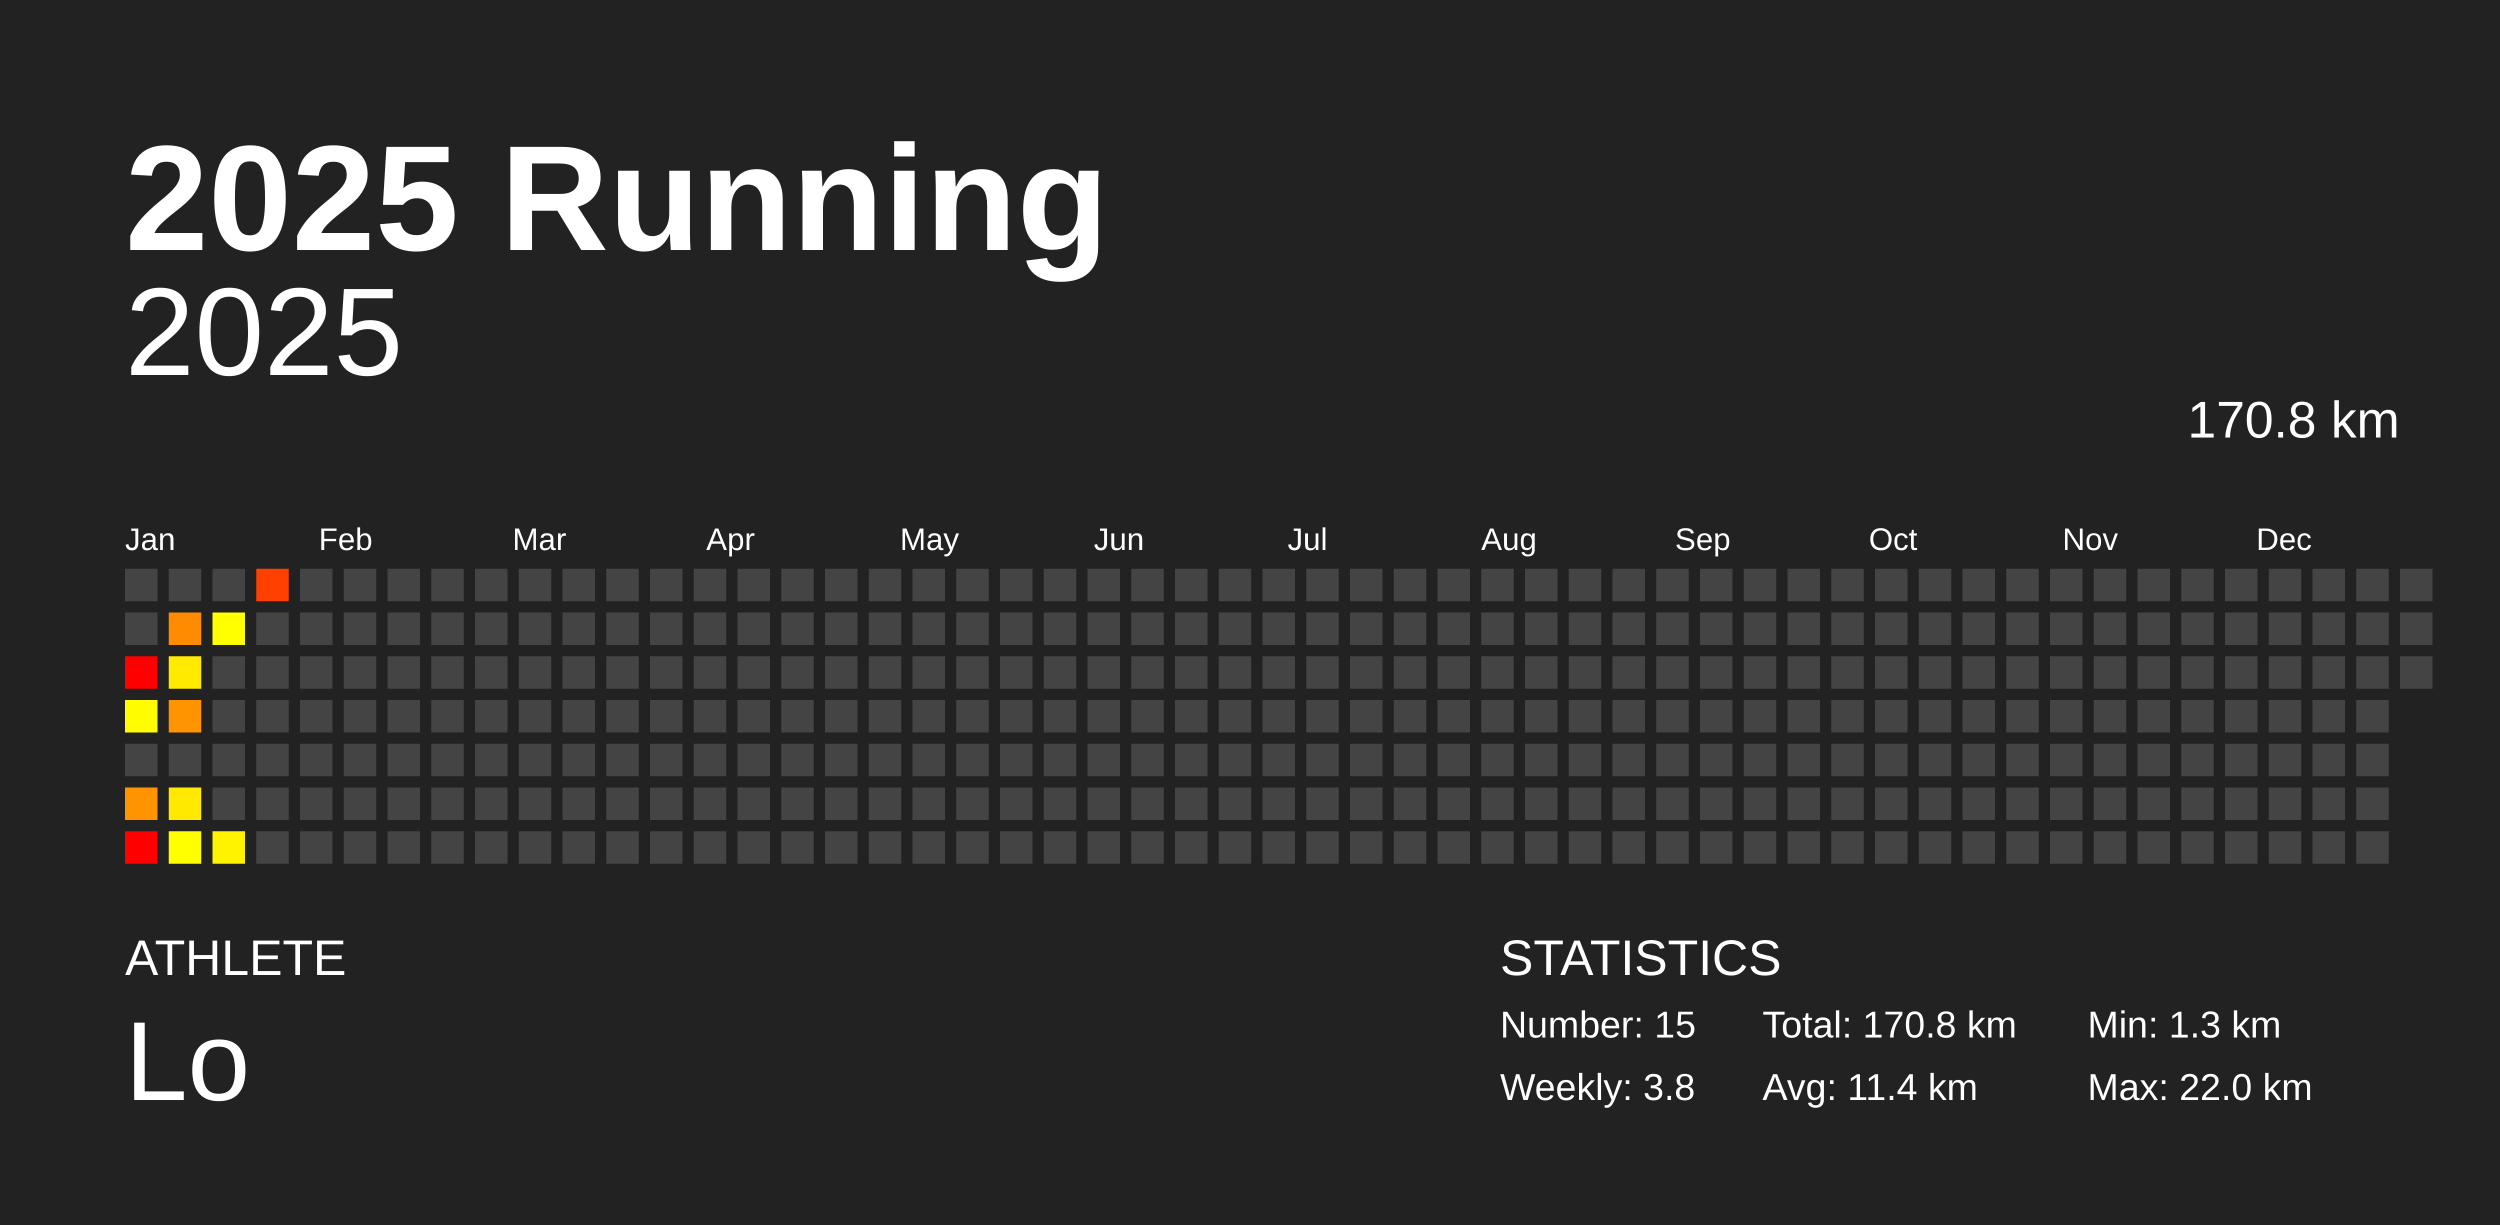
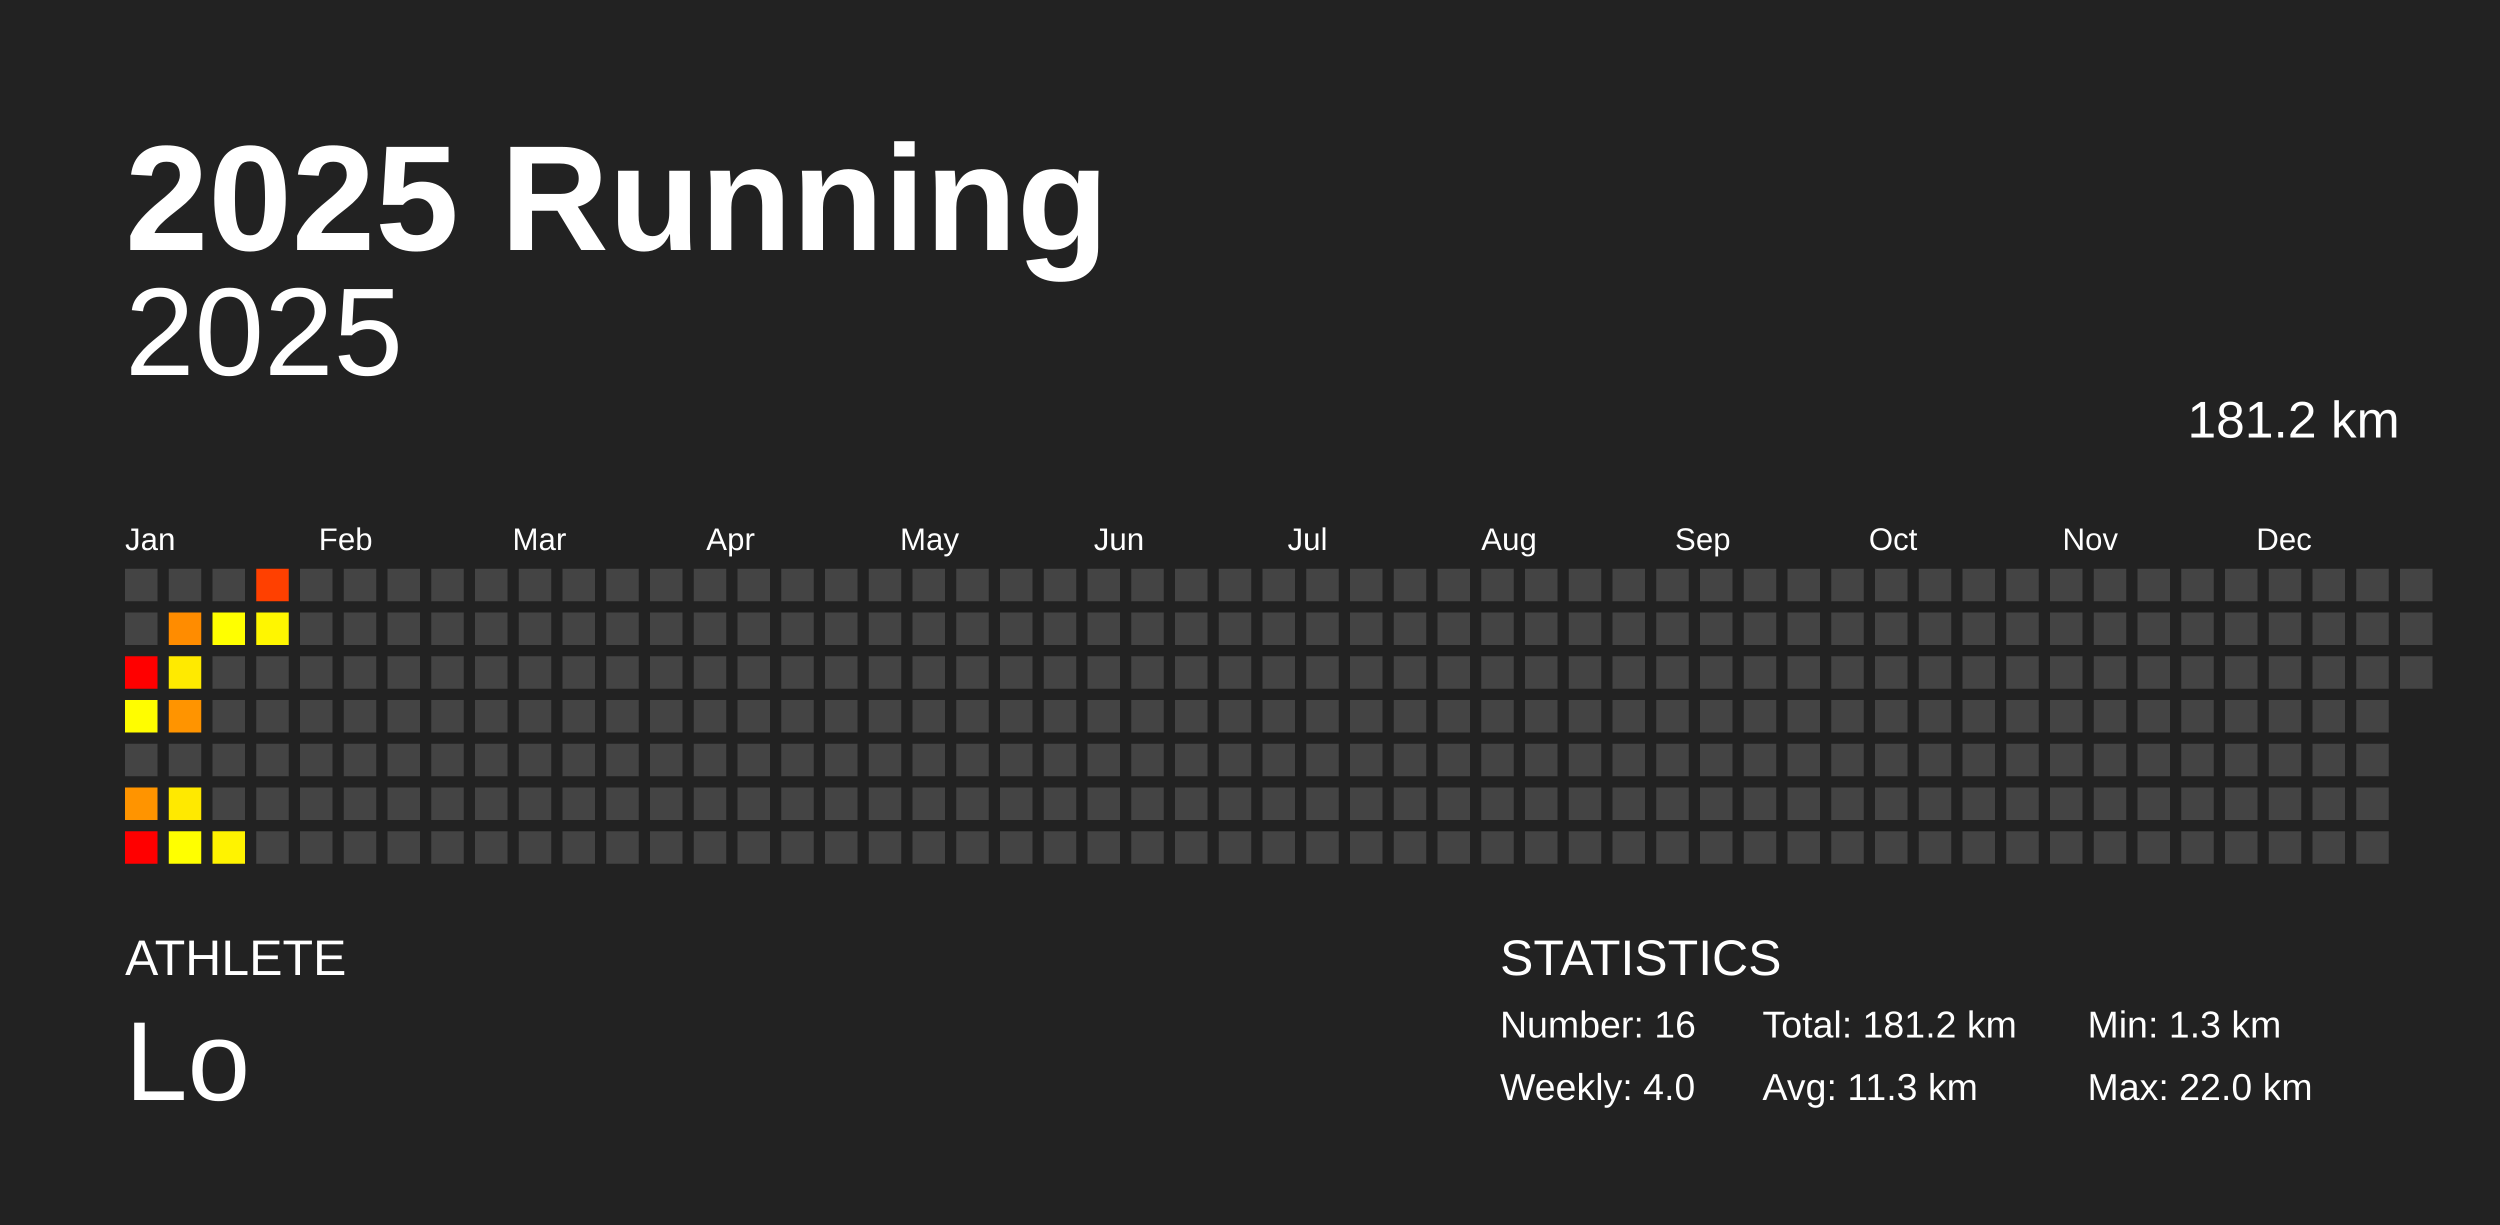
<svg xmlns="http://www.w3.org/2000/svg" baseProfile="full" height="98mm" version="1.1" viewBox="0,0,200,98" width="200mm">
  <defs />
  <rect fill="#222222" height="98" width="200" x="0" y="0" />
  <text fill="#FFFFFF" style="font-size:12px; font-family:Arial; font-weight:bold;" x="10" y="20">2025 Running</text>
  <text fill="#FFFFFF" style="font-size:4px; font-family:Arial" x="10" y="78">ATHLETE</text>
  <text fill="#FFFFFF" style="font-size:9px; font-family:Arial" x="10" y="88">Lo</text>
  <text fill="#FFFFFF" style="font-size:4px; font-family:Arial" x="120" y="78">STATISTICS</text>
-   <text fill="#FFFFFF" style="font-size:3px; font-family:Arial" x="120" y="83">Number: 15</text>
-   <text fill="#FFFFFF" style="font-size:3px; font-family:Arial" x="120" y="88">Weekly: 3.8</text>
-   <text fill="#FFFFFF" style="font-size:3px; font-family:Arial" x="141" y="83">Total: 170.8 km</text>
-   <text fill="#FFFFFF" style="font-size:3px; font-family:Arial" x="141" y="88">Avg: 11.4 km</text>
+   <text fill="#FFFFFF" style="font-size:3px; font-family:Arial" x="120" y="83">Number: 16</text>
+   <text fill="#FFFFFF" style="font-size:3px; font-family:Arial" x="120" y="88">Weekly: 4.0</text>
+   <text fill="#FFFFFF" style="font-size:3px; font-family:Arial" x="141" y="83">Total: 181.2 km</text>
+   <text fill="#FFFFFF" style="font-size:3px; font-family:Arial" x="141" y="88">Avg: 11.3 km</text>
  <text fill="#FFFFFF" style="font-size:3px; font-family:Arial" x="167" y="83">Min: 1.3 km</text>
  <text fill="#FFFFFF" style="font-size:3px; font-family:Arial" x="167" y="88">Max: 22.0 km</text>
  <text alignment-baseline="hanging" fill="#FFFFFF" style="font-size:10.0px; font-family:Arial;" x="10" y="30">2025</text>
-   <text alignment-baseline="hanging" fill="#FFFFFF" style="font-size:4.125px; font-family:Arial;" x="175" y="35">170.8 km</text>
+   <text alignment-baseline="hanging" fill="#FFFFFF" style="font-size:4.125px; font-family:Arial;" x="175" y="35">181.2 km</text>
  <text fill="#FFFFFF" style="font-size:2.5px; font-family:Arial" x="10.0" y="44">Jan</text>
  <text fill="#FFFFFF" style="font-size:2.5px; font-family:Arial" x="25.5" y="44">Feb</text>
  <text fill="#FFFFFF" style="font-size:2.5px; font-family:Arial" x="41.0" y="44">Mar</text>
  <text fill="#FFFFFF" style="font-size:2.5px; font-family:Arial" x="56.5" y="44">Apr</text>
  <text fill="#FFFFFF" style="font-size:2.5px; font-family:Arial" x="72.0" y="44">May</text>
  <text fill="#FFFFFF" style="font-size:2.5px; font-family:Arial" x="87.5" y="44">Jun</text>
  <text fill="#FFFFFF" style="font-size:2.5px; font-family:Arial" x="103.0" y="44">Jul</text>
  <text fill="#FFFFFF" style="font-size:2.5px; font-family:Arial" x="118.5" y="44">Aug</text>
  <text fill="#FFFFFF" style="font-size:2.5px; font-family:Arial" x="134.0" y="44">Sep</text>
  <text fill="#FFFFFF" style="font-size:2.5px; font-family:Arial" x="149.5" y="44">Oct</text>
  <text fill="#FFFFFF" style="font-size:2.5px; font-family:Arial" x="165.0" y="44">Nov</text>
  <text fill="#FFFFFF" style="font-size:2.5px; font-family:Arial" x="180.5" y="44">Dec</text>
  <rect fill="#444444" height="2.6" width="2.6" x="10.0" y="45.5" />
  <rect fill="#444444" height="2.6" width="2.6" x="10.0" y="49.0" />
  <rect fill="red" height="2.6" width="2.6" x="10.0" y="52.5" />
  <rect fill="#fffd00" height="2.6" width="2.6" x="10.0" y="56.0" />
  <rect fill="#444444" height="2.6" width="2.6" x="10.0" y="59.5" />
  <rect fill="#ff9400" height="2.6" width="2.6" x="10.0" y="63.0" />
  <rect fill="red" height="2.6" width="2.6" x="10.0" y="66.5" />
  <rect fill="#444444" height="2.6" width="2.6" x="13.5" y="45.5" />
  <rect fill="#ff8c00" height="2.6" width="2.6" x="13.5" y="49.0" />
  <rect fill="#ffea00" height="2.6" width="2.6" x="13.5" y="52.5" />
  <rect fill="#ff9400" height="2.6" width="2.6" x="13.5" y="56.0" />
  <rect fill="#444444" height="2.6" width="2.6" x="13.5" y="59.5" />
  <rect fill="#ffe900" height="2.6" width="2.6" x="13.5" y="63.0" />
  <rect fill="#ffff00" height="2.6" width="2.6" x="13.5" y="66.5" />
  <rect fill="#444444" height="2.6" width="2.6" x="17.0" y="45.5" />
  <rect fill="#ffff00" height="2.6" width="2.6" x="17.0" y="49.0" />
  <rect fill="#444444" height="2.6" width="2.6" x="17.0" y="52.5" />
  <rect fill="#444444" height="2.6" width="2.6" x="17.0" y="56.0" />
  <rect fill="#444444" height="2.6" width="2.6" x="17.0" y="59.5" />
  <rect fill="#444444" height="2.6" width="2.6" x="17.0" y="63.0" />
  <rect fill="#fff300" height="2.6" width="2.6" x="17.0" y="66.5" />
  <rect fill="#ff4000" height="2.6" width="2.6" x="20.5" y="45.5" />
-   <rect fill="#444444" height="2.6" width="2.6" x="20.5" y="49.0" />
+   <rect fill="#fff600" height="2.6" width="2.6" x="20.5" y="49.0" />
  <rect fill="#444444" height="2.6" width="2.6" x="20.5" y="52.5" />
  <rect fill="#444444" height="2.6" width="2.6" x="20.5" y="56.0" />
  <rect fill="#444444" height="2.6" width="2.6" x="20.5" y="59.5" />
  <rect fill="#444444" height="2.6" width="2.6" x="20.5" y="63.0" />
  <rect fill="#444444" height="2.6" width="2.6" x="20.5" y="66.5" />
  <rect fill="#444444" height="2.6" width="2.6" x="24.0" y="45.5" />
  <rect fill="#444444" height="2.6" width="2.6" x="24.0" y="49.0" />
  <rect fill="#444444" height="2.6" width="2.6" x="24.0" y="52.5" />
  <rect fill="#444444" height="2.6" width="2.6" x="24.0" y="56.0" />
  <rect fill="#444444" height="2.6" width="2.6" x="24.0" y="59.5" />
  <rect fill="#444444" height="2.6" width="2.6" x="24.0" y="63.0" />
  <rect fill="#444444" height="2.6" width="2.6" x="24.0" y="66.5" />
  <rect fill="#444444" height="2.6" width="2.6" x="27.5" y="45.5" />
  <rect fill="#444444" height="2.6" width="2.6" x="27.5" y="49.0" />
  <rect fill="#444444" height="2.6" width="2.6" x="27.5" y="52.5" />
  <rect fill="#444444" height="2.6" width="2.6" x="27.5" y="56.0" />
  <rect fill="#444444" height="2.6" width="2.6" x="27.5" y="59.5" />
  <rect fill="#444444" height="2.6" width="2.6" x="27.5" y="63.0" />
  <rect fill="#444444" height="2.6" width="2.6" x="27.5" y="66.5" />
  <rect fill="#444444" height="2.6" width="2.6" x="31.0" y="45.5" />
  <rect fill="#444444" height="2.6" width="2.6" x="31.0" y="49.0" />
  <rect fill="#444444" height="2.6" width="2.6" x="31.0" y="52.5" />
  <rect fill="#444444" height="2.6" width="2.6" x="31.0" y="56.0" />
  <rect fill="#444444" height="2.6" width="2.6" x="31.0" y="59.5" />
  <rect fill="#444444" height="2.6" width="2.6" x="31.0" y="63.0" />
  <rect fill="#444444" height="2.6" width="2.6" x="31.0" y="66.5" />
  <rect fill="#444444" height="2.6" width="2.6" x="34.5" y="45.5" />
  <rect fill="#444444" height="2.6" width="2.6" x="34.5" y="49.0" />
  <rect fill="#444444" height="2.6" width="2.6" x="34.5" y="52.5" />
  <rect fill="#444444" height="2.6" width="2.6" x="34.5" y="56.0" />
  <rect fill="#444444" height="2.6" width="2.6" x="34.5" y="59.5" />
  <rect fill="#444444" height="2.6" width="2.6" x="34.5" y="63.0" />
  <rect fill="#444444" height="2.6" width="2.6" x="34.5" y="66.5" />
  <rect fill="#444444" height="2.6" width="2.6" x="38.0" y="45.5" />
  <rect fill="#444444" height="2.6" width="2.6" x="38.0" y="49.0" />
  <rect fill="#444444" height="2.6" width="2.6" x="38.0" y="52.5" />
  <rect fill="#444444" height="2.6" width="2.6" x="38.0" y="56.0" />
  <rect fill="#444444" height="2.6" width="2.6" x="38.0" y="59.5" />
  <rect fill="#444444" height="2.6" width="2.6" x="38.0" y="63.0" />
  <rect fill="#444444" height="2.6" width="2.6" x="38.0" y="66.5" />
  <rect fill="#444444" height="2.6" width="2.6" x="41.5" y="45.5" />
  <rect fill="#444444" height="2.6" width="2.6" x="41.5" y="49.0" />
  <rect fill="#444444" height="2.6" width="2.6" x="41.5" y="52.5" />
  <rect fill="#444444" height="2.6" width="2.6" x="41.5" y="56.0" />
  <rect fill="#444444" height="2.6" width="2.6" x="41.5" y="59.5" />
  <rect fill="#444444" height="2.6" width="2.6" x="41.5" y="63.0" />
  <rect fill="#444444" height="2.6" width="2.6" x="41.5" y="66.5" />
  <rect fill="#444444" height="2.6" width="2.6" x="45.0" y="45.5" />
  <rect fill="#444444" height="2.6" width="2.6" x="45.0" y="49.0" />
  <rect fill="#444444" height="2.6" width="2.6" x="45.0" y="52.5" />
  <rect fill="#444444" height="2.6" width="2.6" x="45.0" y="56.0" />
  <rect fill="#444444" height="2.6" width="2.6" x="45.0" y="59.5" />
  <rect fill="#444444" height="2.6" width="2.6" x="45.0" y="63.0" />
  <rect fill="#444444" height="2.6" width="2.6" x="45.0" y="66.5" />
  <rect fill="#444444" height="2.6" width="2.6" x="48.5" y="45.5" />
  <rect fill="#444444" height="2.6" width="2.6" x="48.5" y="49.0" />
  <rect fill="#444444" height="2.6" width="2.6" x="48.5" y="52.5" />
  <rect fill="#444444" height="2.6" width="2.6" x="48.5" y="56.0" />
  <rect fill="#444444" height="2.6" width="2.6" x="48.5" y="59.5" />
  <rect fill="#444444" height="2.6" width="2.6" x="48.5" y="63.0" />
  <rect fill="#444444" height="2.6" width="2.6" x="48.5" y="66.5" />
  <rect fill="#444444" height="2.6" width="2.6" x="52.0" y="45.5" />
  <rect fill="#444444" height="2.6" width="2.6" x="52.0" y="49.0" />
  <rect fill="#444444" height="2.6" width="2.6" x="52.0" y="52.5" />
  <rect fill="#444444" height="2.6" width="2.6" x="52.0" y="56.0" />
  <rect fill="#444444" height="2.6" width="2.6" x="52.0" y="59.5" />
  <rect fill="#444444" height="2.6" width="2.6" x="52.0" y="63.0" />
  <rect fill="#444444" height="2.6" width="2.6" x="52.0" y="66.5" />
  <rect fill="#444444" height="2.6" width="2.6" x="55.5" y="45.5" />
  <rect fill="#444444" height="2.6" width="2.6" x="55.5" y="49.0" />
  <rect fill="#444444" height="2.6" width="2.6" x="55.5" y="52.5" />
  <rect fill="#444444" height="2.6" width="2.6" x="55.5" y="56.0" />
  <rect fill="#444444" height="2.6" width="2.6" x="55.5" y="59.5" />
  <rect fill="#444444" height="2.6" width="2.6" x="55.5" y="63.0" />
  <rect fill="#444444" height="2.6" width="2.6" x="55.5" y="66.5" />
  <rect fill="#444444" height="2.6" width="2.6" x="59.0" y="45.5" />
  <rect fill="#444444" height="2.6" width="2.6" x="59.0" y="49.0" />
  <rect fill="#444444" height="2.6" width="2.6" x="59.0" y="52.5" />
  <rect fill="#444444" height="2.6" width="2.6" x="59.0" y="56.0" />
  <rect fill="#444444" height="2.6" width="2.6" x="59.0" y="59.5" />
  <rect fill="#444444" height="2.6" width="2.6" x="59.0" y="63.0" />
  <rect fill="#444444" height="2.6" width="2.6" x="59.0" y="66.5" />
  <rect fill="#444444" height="2.6" width="2.6" x="62.5" y="45.5" />
  <rect fill="#444444" height="2.6" width="2.6" x="62.5" y="49.0" />
  <rect fill="#444444" height="2.6" width="2.6" x="62.5" y="52.5" />
  <rect fill="#444444" height="2.6" width="2.6" x="62.5" y="56.0" />
  <rect fill="#444444" height="2.6" width="2.6" x="62.5" y="59.5" />
  <rect fill="#444444" height="2.6" width="2.6" x="62.5" y="63.0" />
  <rect fill="#444444" height="2.6" width="2.6" x="62.5" y="66.5" />
  <rect fill="#444444" height="2.6" width="2.6" x="66.0" y="45.5" />
  <rect fill="#444444" height="2.6" width="2.6" x="66.0" y="49.0" />
  <rect fill="#444444" height="2.6" width="2.6" x="66.0" y="52.5" />
  <rect fill="#444444" height="2.6" width="2.6" x="66.0" y="56.0" />
  <rect fill="#444444" height="2.6" width="2.6" x="66.0" y="59.5" />
  <rect fill="#444444" height="2.6" width="2.6" x="66.0" y="63.0" />
  <rect fill="#444444" height="2.6" width="2.6" x="66.0" y="66.5" />
  <rect fill="#444444" height="2.6" width="2.6" x="69.5" y="45.5" />
  <rect fill="#444444" height="2.6" width="2.6" x="69.5" y="49.0" />
  <rect fill="#444444" height="2.6" width="2.6" x="69.5" y="52.5" />
  <rect fill="#444444" height="2.6" width="2.6" x="69.5" y="56.0" />
  <rect fill="#444444" height="2.6" width="2.6" x="69.5" y="59.5" />
  <rect fill="#444444" height="2.6" width="2.6" x="69.5" y="63.0" />
  <rect fill="#444444" height="2.6" width="2.6" x="69.5" y="66.5" />
  <rect fill="#444444" height="2.6" width="2.6" x="73.0" y="45.5" />
  <rect fill="#444444" height="2.6" width="2.6" x="73.0" y="49.0" />
  <rect fill="#444444" height="2.6" width="2.6" x="73.0" y="52.5" />
  <rect fill="#444444" height="2.6" width="2.6" x="73.0" y="56.0" />
  <rect fill="#444444" height="2.6" width="2.6" x="73.0" y="59.5" />
  <rect fill="#444444" height="2.6" width="2.6" x="73.0" y="63.0" />
  <rect fill="#444444" height="2.6" width="2.6" x="73.0" y="66.5" />
  <rect fill="#444444" height="2.6" width="2.6" x="76.5" y="45.5" />
  <rect fill="#444444" height="2.6" width="2.6" x="76.5" y="49.0" />
  <rect fill="#444444" height="2.6" width="2.6" x="76.5" y="52.5" />
  <rect fill="#444444" height="2.6" width="2.6" x="76.5" y="56.0" />
  <rect fill="#444444" height="2.6" width="2.6" x="76.5" y="59.5" />
  <rect fill="#444444" height="2.6" width="2.6" x="76.5" y="63.0" />
  <rect fill="#444444" height="2.6" width="2.6" x="76.5" y="66.5" />
  <rect fill="#444444" height="2.6" width="2.6" x="80.0" y="45.5" />
  <rect fill="#444444" height="2.6" width="2.6" x="80.0" y="49.0" />
  <rect fill="#444444" height="2.6" width="2.6" x="80.0" y="52.5" />
  <rect fill="#444444" height="2.6" width="2.6" x="80.0" y="56.0" />
  <rect fill="#444444" height="2.6" width="2.6" x="80.0" y="59.5" />
  <rect fill="#444444" height="2.6" width="2.6" x="80.0" y="63.0" />
  <rect fill="#444444" height="2.6" width="2.6" x="80.0" y="66.5" />
  <rect fill="#444444" height="2.6" width="2.6" x="83.5" y="45.5" />
  <rect fill="#444444" height="2.6" width="2.6" x="83.5" y="49.0" />
  <rect fill="#444444" height="2.6" width="2.6" x="83.5" y="52.5" />
  <rect fill="#444444" height="2.6" width="2.6" x="83.5" y="56.0" />
  <rect fill="#444444" height="2.6" width="2.6" x="83.5" y="59.5" />
  <rect fill="#444444" height="2.6" width="2.6" x="83.5" y="63.0" />
  <rect fill="#444444" height="2.6" width="2.6" x="83.5" y="66.5" />
  <rect fill="#444444" height="2.6" width="2.6" x="87.0" y="45.5" />
  <rect fill="#444444" height="2.6" width="2.6" x="87.0" y="49.0" />
  <rect fill="#444444" height="2.6" width="2.6" x="87.0" y="52.5" />
  <rect fill="#444444" height="2.6" width="2.6" x="87.0" y="56.0" />
  <rect fill="#444444" height="2.6" width="2.6" x="87.0" y="59.5" />
  <rect fill="#444444" height="2.6" width="2.6" x="87.0" y="63.0" />
  <rect fill="#444444" height="2.6" width="2.6" x="87.0" y="66.5" />
  <rect fill="#444444" height="2.6" width="2.6" x="90.5" y="45.5" />
  <rect fill="#444444" height="2.6" width="2.6" x="90.5" y="49.0" />
  <rect fill="#444444" height="2.6" width="2.6" x="90.5" y="52.5" />
  <rect fill="#444444" height="2.6" width="2.6" x="90.5" y="56.0" />
  <rect fill="#444444" height="2.6" width="2.6" x="90.5" y="59.5" />
  <rect fill="#444444" height="2.6" width="2.6" x="90.5" y="63.0" />
  <rect fill="#444444" height="2.6" width="2.6" x="90.5" y="66.5" />
  <rect fill="#444444" height="2.6" width="2.6" x="94.0" y="45.5" />
  <rect fill="#444444" height="2.6" width="2.6" x="94.0" y="49.0" />
  <rect fill="#444444" height="2.6" width="2.6" x="94.0" y="52.5" />
  <rect fill="#444444" height="2.6" width="2.6" x="94.0" y="56.0" />
  <rect fill="#444444" height="2.6" width="2.6" x="94.0" y="59.5" />
  <rect fill="#444444" height="2.6" width="2.6" x="94.0" y="63.0" />
  <rect fill="#444444" height="2.6" width="2.6" x="94.0" y="66.5" />
  <rect fill="#444444" height="2.6" width="2.6" x="97.5" y="45.5" />
  <rect fill="#444444" height="2.6" width="2.6" x="97.5" y="49.0" />
  <rect fill="#444444" height="2.6" width="2.6" x="97.5" y="52.5" />
  <rect fill="#444444" height="2.6" width="2.6" x="97.5" y="56.0" />
  <rect fill="#444444" height="2.6" width="2.6" x="97.5" y="59.5" />
  <rect fill="#444444" height="2.6" width="2.6" x="97.5" y="63.0" />
  <rect fill="#444444" height="2.6" width="2.6" x="97.5" y="66.5" />
  <rect fill="#444444" height="2.6" width="2.6" x="101.0" y="45.5" />
  <rect fill="#444444" height="2.6" width="2.6" x="101.0" y="49.0" />
  <rect fill="#444444" height="2.6" width="2.6" x="101.0" y="52.5" />
  <rect fill="#444444" height="2.6" width="2.6" x="101.0" y="56.0" />
  <rect fill="#444444" height="2.6" width="2.6" x="101.0" y="59.5" />
  <rect fill="#444444" height="2.6" width="2.6" x="101.0" y="63.0" />
  <rect fill="#444444" height="2.6" width="2.6" x="101.0" y="66.5" />
  <rect fill="#444444" height="2.6" width="2.6" x="104.5" y="45.5" />
  <rect fill="#444444" height="2.6" width="2.6" x="104.5" y="49.0" />
  <rect fill="#444444" height="2.6" width="2.6" x="104.5" y="52.5" />
  <rect fill="#444444" height="2.6" width="2.6" x="104.5" y="56.0" />
  <rect fill="#444444" height="2.6" width="2.6" x="104.5" y="59.5" />
  <rect fill="#444444" height="2.6" width="2.6" x="104.5" y="63.0" />
  <rect fill="#444444" height="2.6" width="2.6" x="104.5" y="66.5" />
  <rect fill="#444444" height="2.6" width="2.6" x="108.0" y="45.5" />
  <rect fill="#444444" height="2.6" width="2.6" x="108.0" y="49.0" />
  <rect fill="#444444" height="2.6" width="2.6" x="108.0" y="52.5" />
  <rect fill="#444444" height="2.6" width="2.6" x="108.0" y="56.0" />
  <rect fill="#444444" height="2.6" width="2.6" x="108.0" y="59.5" />
  <rect fill="#444444" height="2.6" width="2.6" x="108.0" y="63.0" />
  <rect fill="#444444" height="2.6" width="2.6" x="108.0" y="66.5" />
  <rect fill="#444444" height="2.6" width="2.6" x="111.5" y="45.5" />
  <rect fill="#444444" height="2.6" width="2.6" x="111.5" y="49.0" />
  <rect fill="#444444" height="2.6" width="2.6" x="111.5" y="52.5" />
  <rect fill="#444444" height="2.6" width="2.6" x="111.5" y="56.0" />
  <rect fill="#444444" height="2.6" width="2.6" x="111.5" y="59.5" />
  <rect fill="#444444" height="2.6" width="2.6" x="111.5" y="63.0" />
  <rect fill="#444444" height="2.6" width="2.6" x="111.5" y="66.5" />
  <rect fill="#444444" height="2.6" width="2.6" x="115.0" y="45.5" />
  <rect fill="#444444" height="2.6" width="2.6" x="115.0" y="49.0" />
  <rect fill="#444444" height="2.6" width="2.6" x="115.0" y="52.5" />
  <rect fill="#444444" height="2.6" width="2.6" x="115.0" y="56.0" />
  <rect fill="#444444" height="2.6" width="2.6" x="115.0" y="59.5" />
  <rect fill="#444444" height="2.6" width="2.6" x="115.0" y="63.0" />
  <rect fill="#444444" height="2.6" width="2.6" x="115.0" y="66.5" />
  <rect fill="#444444" height="2.6" width="2.6" x="118.5" y="45.5" />
  <rect fill="#444444" height="2.6" width="2.6" x="118.5" y="49.0" />
  <rect fill="#444444" height="2.6" width="2.6" x="118.5" y="52.5" />
  <rect fill="#444444" height="2.6" width="2.6" x="118.5" y="56.0" />
  <rect fill="#444444" height="2.6" width="2.6" x="118.5" y="59.5" />
  <rect fill="#444444" height="2.6" width="2.6" x="118.5" y="63.0" />
  <rect fill="#444444" height="2.6" width="2.6" x="118.5" y="66.5" />
  <rect fill="#444444" height="2.6" width="2.6" x="122.0" y="45.5" />
  <rect fill="#444444" height="2.6" width="2.6" x="122.0" y="49.0" />
  <rect fill="#444444" height="2.6" width="2.6" x="122.0" y="52.5" />
  <rect fill="#444444" height="2.6" width="2.6" x="122.0" y="56.0" />
  <rect fill="#444444" height="2.6" width="2.6" x="122.0" y="59.5" />
  <rect fill="#444444" height="2.6" width="2.6" x="122.0" y="63.0" />
  <rect fill="#444444" height="2.6" width="2.6" x="122.0" y="66.5" />
  <rect fill="#444444" height="2.6" width="2.6" x="125.5" y="45.5" />
  <rect fill="#444444" height="2.6" width="2.6" x="125.5" y="49.0" />
  <rect fill="#444444" height="2.6" width="2.6" x="125.5" y="52.5" />
  <rect fill="#444444" height="2.6" width="2.6" x="125.5" y="56.0" />
  <rect fill="#444444" height="2.6" width="2.6" x="125.5" y="59.5" />
  <rect fill="#444444" height="2.6" width="2.6" x="125.5" y="63.0" />
  <rect fill="#444444" height="2.6" width="2.6" x="125.5" y="66.5" />
  <rect fill="#444444" height="2.6" width="2.6" x="129.0" y="45.5" />
  <rect fill="#444444" height="2.6" width="2.6" x="129.0" y="49.0" />
  <rect fill="#444444" height="2.6" width="2.6" x="129.0" y="52.5" />
  <rect fill="#444444" height="2.6" width="2.6" x="129.0" y="56.0" />
  <rect fill="#444444" height="2.6" width="2.6" x="129.0" y="59.5" />
  <rect fill="#444444" height="2.6" width="2.6" x="129.0" y="63.0" />
  <rect fill="#444444" height="2.6" width="2.6" x="129.0" y="66.5" />
  <rect fill="#444444" height="2.6" width="2.6" x="132.5" y="45.5" />
  <rect fill="#444444" height="2.6" width="2.6" x="132.5" y="49.0" />
  <rect fill="#444444" height="2.6" width="2.6" x="132.5" y="52.5" />
  <rect fill="#444444" height="2.6" width="2.6" x="132.5" y="56.0" />
  <rect fill="#444444" height="2.6" width="2.6" x="132.5" y="59.5" />
  <rect fill="#444444" height="2.6" width="2.6" x="132.5" y="63.0" />
  <rect fill="#444444" height="2.6" width="2.6" x="132.5" y="66.5" />
  <rect fill="#444444" height="2.6" width="2.6" x="136.0" y="45.5" />
  <rect fill="#444444" height="2.6" width="2.6" x="136.0" y="49.0" />
  <rect fill="#444444" height="2.6" width="2.6" x="136.0" y="52.5" />
  <rect fill="#444444" height="2.6" width="2.6" x="136.0" y="56.0" />
  <rect fill="#444444" height="2.6" width="2.6" x="136.0" y="59.5" />
  <rect fill="#444444" height="2.6" width="2.6" x="136.0" y="63.0" />
  <rect fill="#444444" height="2.6" width="2.6" x="136.0" y="66.5" />
  <rect fill="#444444" height="2.6" width="2.6" x="139.5" y="45.5" />
  <rect fill="#444444" height="2.6" width="2.6" x="139.5" y="49.0" />
  <rect fill="#444444" height="2.6" width="2.6" x="139.5" y="52.5" />
  <rect fill="#444444" height="2.6" width="2.6" x="139.5" y="56.0" />
  <rect fill="#444444" height="2.6" width="2.6" x="139.5" y="59.5" />
  <rect fill="#444444" height="2.6" width="2.6" x="139.5" y="63.0" />
  <rect fill="#444444" height="2.6" width="2.6" x="139.5" y="66.5" />
  <rect fill="#444444" height="2.6" width="2.6" x="143.0" y="45.5" />
  <rect fill="#444444" height="2.6" width="2.6" x="143.0" y="49.0" />
  <rect fill="#444444" height="2.6" width="2.6" x="143.0" y="52.5" />
  <rect fill="#444444" height="2.6" width="2.6" x="143.0" y="56.0" />
  <rect fill="#444444" height="2.6" width="2.6" x="143.0" y="59.5" />
  <rect fill="#444444" height="2.6" width="2.6" x="143.0" y="63.0" />
  <rect fill="#444444" height="2.6" width="2.6" x="143.0" y="66.5" />
  <rect fill="#444444" height="2.6" width="2.6" x="146.5" y="45.5" />
  <rect fill="#444444" height="2.6" width="2.6" x="146.5" y="49.0" />
  <rect fill="#444444" height="2.6" width="2.6" x="146.5" y="52.5" />
  <rect fill="#444444" height="2.6" width="2.6" x="146.5" y="56.0" />
  <rect fill="#444444" height="2.6" width="2.6" x="146.5" y="59.5" />
  <rect fill="#444444" height="2.6" width="2.6" x="146.5" y="63.0" />
  <rect fill="#444444" height="2.6" width="2.6" x="146.5" y="66.5" />
  <rect fill="#444444" height="2.6" width="2.6" x="150.0" y="45.5" />
  <rect fill="#444444" height="2.6" width="2.6" x="150.0" y="49.0" />
  <rect fill="#444444" height="2.6" width="2.6" x="150.0" y="52.5" />
  <rect fill="#444444" height="2.6" width="2.6" x="150.0" y="56.0" />
  <rect fill="#444444" height="2.6" width="2.6" x="150.0" y="59.5" />
  <rect fill="#444444" height="2.6" width="2.6" x="150.0" y="63.0" />
  <rect fill="#444444" height="2.6" width="2.6" x="150.0" y="66.5" />
  <rect fill="#444444" height="2.6" width="2.6" x="153.5" y="45.5" />
  <rect fill="#444444" height="2.6" width="2.6" x="153.5" y="49.0" />
  <rect fill="#444444" height="2.6" width="2.6" x="153.5" y="52.5" />
  <rect fill="#444444" height="2.6" width="2.6" x="153.5" y="56.0" />
  <rect fill="#444444" height="2.6" width="2.6" x="153.5" y="59.5" />
  <rect fill="#444444" height="2.6" width="2.6" x="153.5" y="63.0" />
  <rect fill="#444444" height="2.6" width="2.6" x="153.5" y="66.5" />
  <rect fill="#444444" height="2.6" width="2.6" x="157.0" y="45.5" />
  <rect fill="#444444" height="2.6" width="2.6" x="157.0" y="49.0" />
  <rect fill="#444444" height="2.6" width="2.6" x="157.0" y="52.5" />
  <rect fill="#444444" height="2.6" width="2.6" x="157.0" y="56.0" />
  <rect fill="#444444" height="2.6" width="2.6" x="157.0" y="59.5" />
  <rect fill="#444444" height="2.6" width="2.6" x="157.0" y="63.0" />
  <rect fill="#444444" height="2.6" width="2.6" x="157.0" y="66.5" />
  <rect fill="#444444" height="2.6" width="2.6" x="160.5" y="45.5" />
  <rect fill="#444444" height="2.6" width="2.6" x="160.5" y="49.0" />
  <rect fill="#444444" height="2.6" width="2.6" x="160.5" y="52.5" />
  <rect fill="#444444" height="2.6" width="2.6" x="160.5" y="56.0" />
  <rect fill="#444444" height="2.6" width="2.6" x="160.5" y="59.5" />
  <rect fill="#444444" height="2.6" width="2.6" x="160.5" y="63.0" />
  <rect fill="#444444" height="2.6" width="2.6" x="160.5" y="66.5" />
  <rect fill="#444444" height="2.6" width="2.6" x="164.0" y="45.5" />
  <rect fill="#444444" height="2.6" width="2.6" x="164.0" y="49.0" />
  <rect fill="#444444" height="2.6" width="2.6" x="164.0" y="52.5" />
  <rect fill="#444444" height="2.6" width="2.6" x="164.0" y="56.0" />
  <rect fill="#444444" height="2.6" width="2.6" x="164.0" y="59.5" />
  <rect fill="#444444" height="2.6" width="2.6" x="164.0" y="63.0" />
  <rect fill="#444444" height="2.6" width="2.6" x="164.0" y="66.5" />
  <rect fill="#444444" height="2.6" width="2.6" x="167.5" y="45.5" />
  <rect fill="#444444" height="2.6" width="2.6" x="167.5" y="49.0" />
  <rect fill="#444444" height="2.6" width="2.6" x="167.5" y="52.5" />
  <rect fill="#444444" height="2.6" width="2.6" x="167.5" y="56.0" />
  <rect fill="#444444" height="2.6" width="2.6" x="167.5" y="59.5" />
  <rect fill="#444444" height="2.6" width="2.6" x="167.5" y="63.0" />
  <rect fill="#444444" height="2.6" width="2.6" x="167.5" y="66.5" />
  <rect fill="#444444" height="2.6" width="2.6" x="171.0" y="45.5" />
  <rect fill="#444444" height="2.6" width="2.6" x="171.0" y="49.0" />
  <rect fill="#444444" height="2.6" width="2.6" x="171.0" y="52.5" />
  <rect fill="#444444" height="2.6" width="2.6" x="171.0" y="56.0" />
  <rect fill="#444444" height="2.6" width="2.6" x="171.0" y="59.5" />
  <rect fill="#444444" height="2.6" width="2.6" x="171.0" y="63.0" />
  <rect fill="#444444" height="2.6" width="2.6" x="171.0" y="66.5" />
  <rect fill="#444444" height="2.6" width="2.6" x="174.5" y="45.5" />
  <rect fill="#444444" height="2.6" width="2.6" x="174.5" y="49.0" />
  <rect fill="#444444" height="2.6" width="2.6" x="174.5" y="52.5" />
  <rect fill="#444444" height="2.6" width="2.6" x="174.5" y="56.0" />
  <rect fill="#444444" height="2.6" width="2.6" x="174.5" y="59.5" />
  <rect fill="#444444" height="2.6" width="2.6" x="174.5" y="63.0" />
  <rect fill="#444444" height="2.6" width="2.6" x="174.5" y="66.5" />
  <rect fill="#444444" height="2.6" width="2.6" x="178.0" y="45.5" />
  <rect fill="#444444" height="2.6" width="2.6" x="178.0" y="49.0" />
  <rect fill="#444444" height="2.6" width="2.6" x="178.0" y="52.5" />
  <rect fill="#444444" height="2.6" width="2.6" x="178.0" y="56.0" />
  <rect fill="#444444" height="2.6" width="2.6" x="178.0" y="59.5" />
  <rect fill="#444444" height="2.6" width="2.6" x="178.0" y="63.0" />
  <rect fill="#444444" height="2.6" width="2.6" x="178.0" y="66.5" />
  <rect fill="#444444" height="2.6" width="2.6" x="181.5" y="45.5" />
  <rect fill="#444444" height="2.6" width="2.6" x="181.5" y="49.0" />
  <rect fill="#444444" height="2.6" width="2.6" x="181.5" y="52.5" />
  <rect fill="#444444" height="2.6" width="2.6" x="181.5" y="56.0" />
  <rect fill="#444444" height="2.6" width="2.6" x="181.5" y="59.5" />
  <rect fill="#444444" height="2.6" width="2.6" x="181.5" y="63.0" />
  <rect fill="#444444" height="2.6" width="2.6" x="181.5" y="66.5" />
  <rect fill="#444444" height="2.6" width="2.6" x="185.0" y="45.5" />
  <rect fill="#444444" height="2.6" width="2.6" x="185.0" y="49.0" />
  <rect fill="#444444" height="2.6" width="2.6" x="185.0" y="52.5" />
  <rect fill="#444444" height="2.6" width="2.6" x="185.0" y="56.0" />
  <rect fill="#444444" height="2.6" width="2.6" x="185.0" y="59.5" />
  <rect fill="#444444" height="2.6" width="2.6" x="185.0" y="63.0" />
  <rect fill="#444444" height="2.6" width="2.6" x="185.0" y="66.5" />
  <rect fill="#444444" height="2.6" width="2.6" x="188.5" y="45.5" />
  <rect fill="#444444" height="2.6" width="2.6" x="188.5" y="49.0" />
  <rect fill="#444444" height="2.6" width="2.6" x="188.5" y="52.5" />
  <rect fill="#444444" height="2.6" width="2.6" x="188.5" y="56.0" />
  <rect fill="#444444" height="2.6" width="2.6" x="188.5" y="59.5" />
  <rect fill="#444444" height="2.6" width="2.6" x="188.5" y="63.0" />
  <rect fill="#444444" height="2.6" width="2.6" x="188.5" y="66.5" />
  <rect fill="#444444" height="2.6" width="2.6" x="192.0" y="45.5" />
  <rect fill="#444444" height="2.6" width="2.6" x="192.0" y="49.0" />
  <rect fill="#444444" height="2.6" width="2.6" x="192.0" y="52.5" />
</svg>
